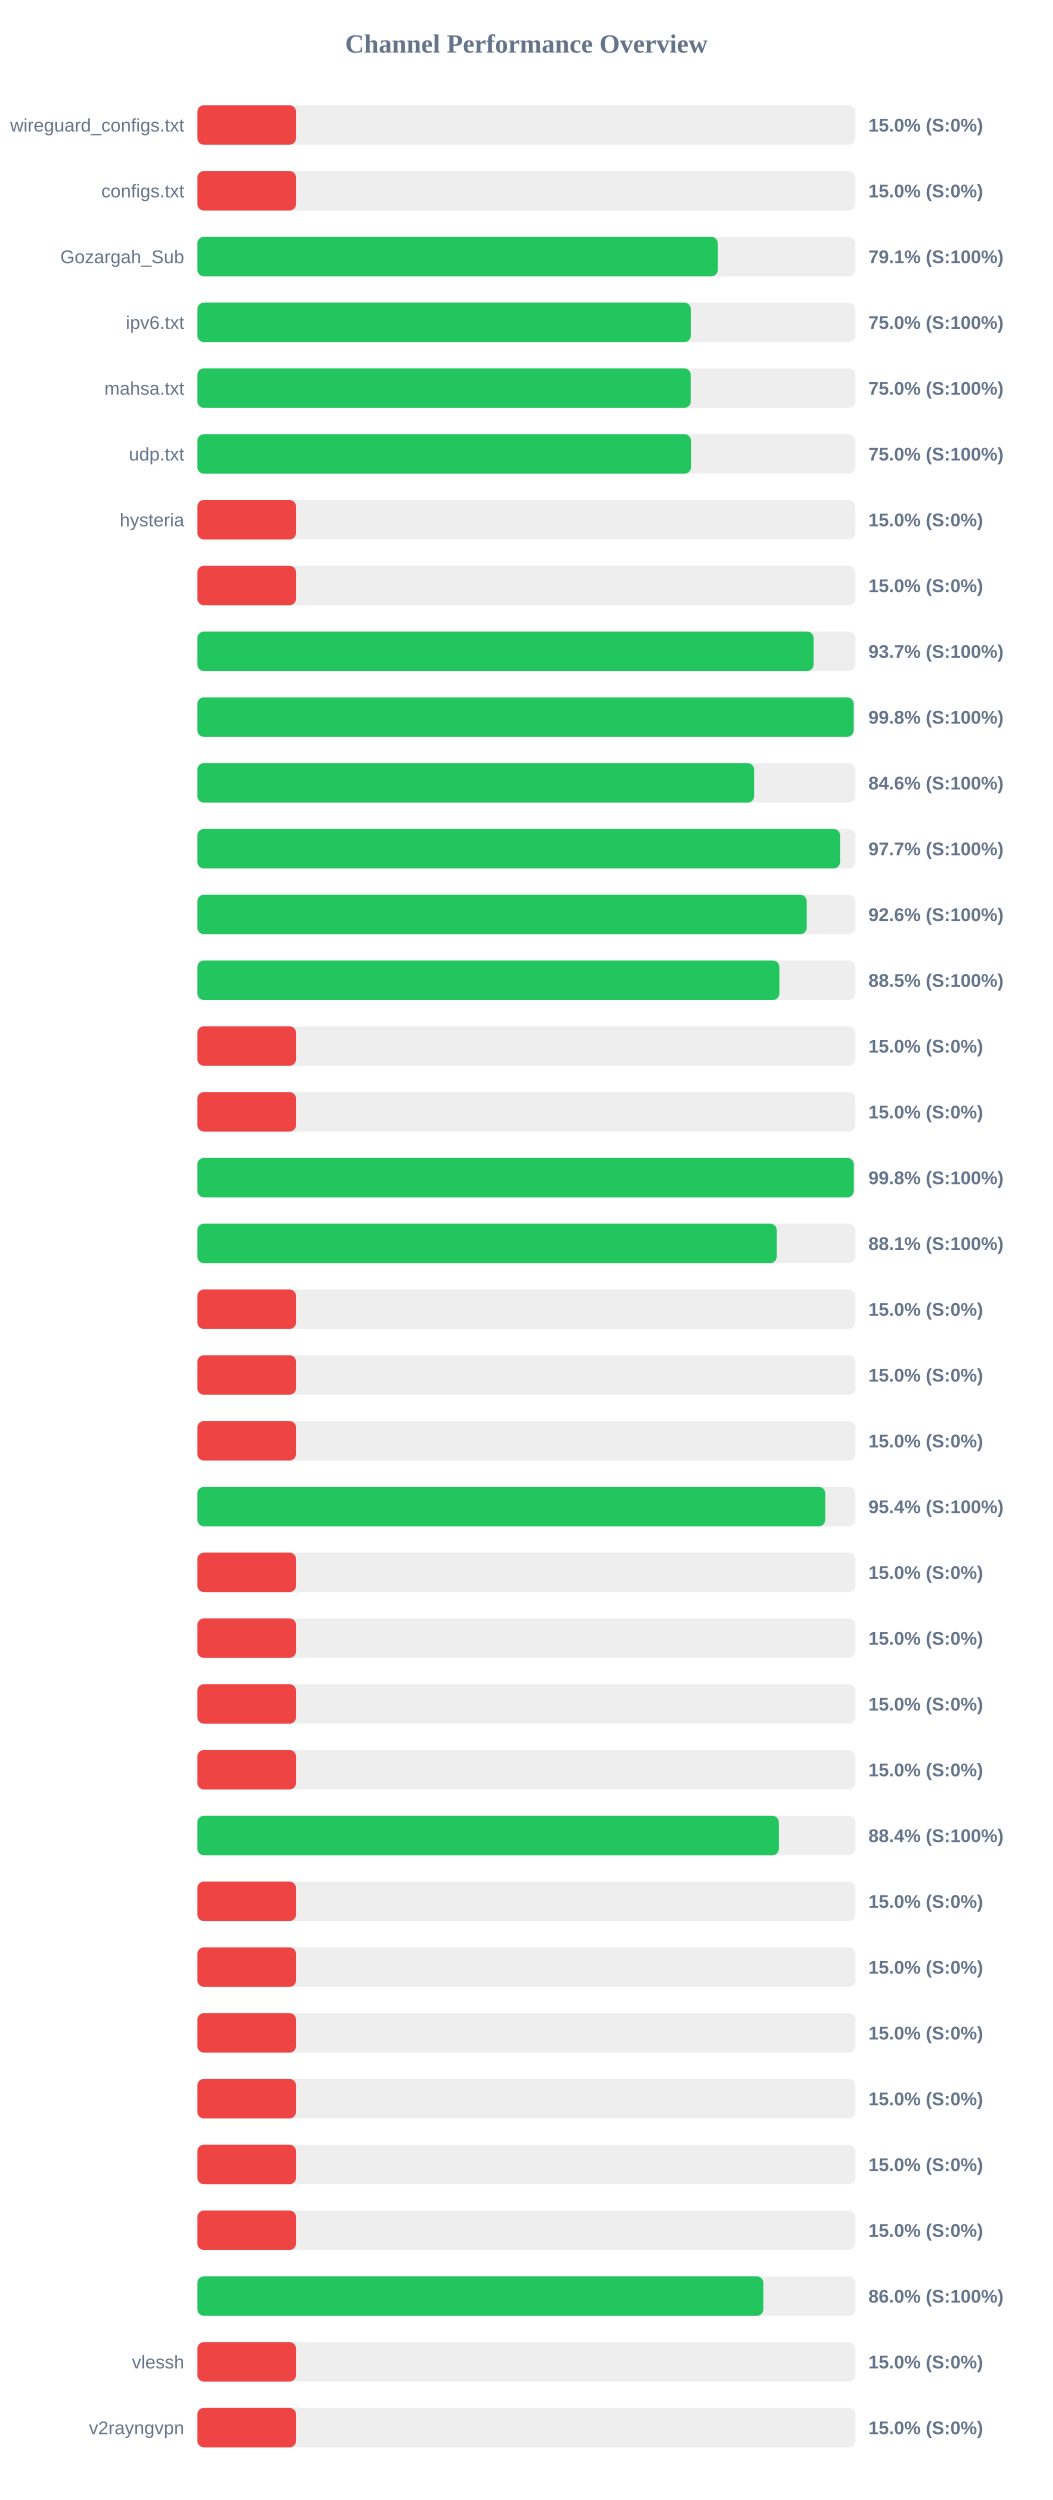
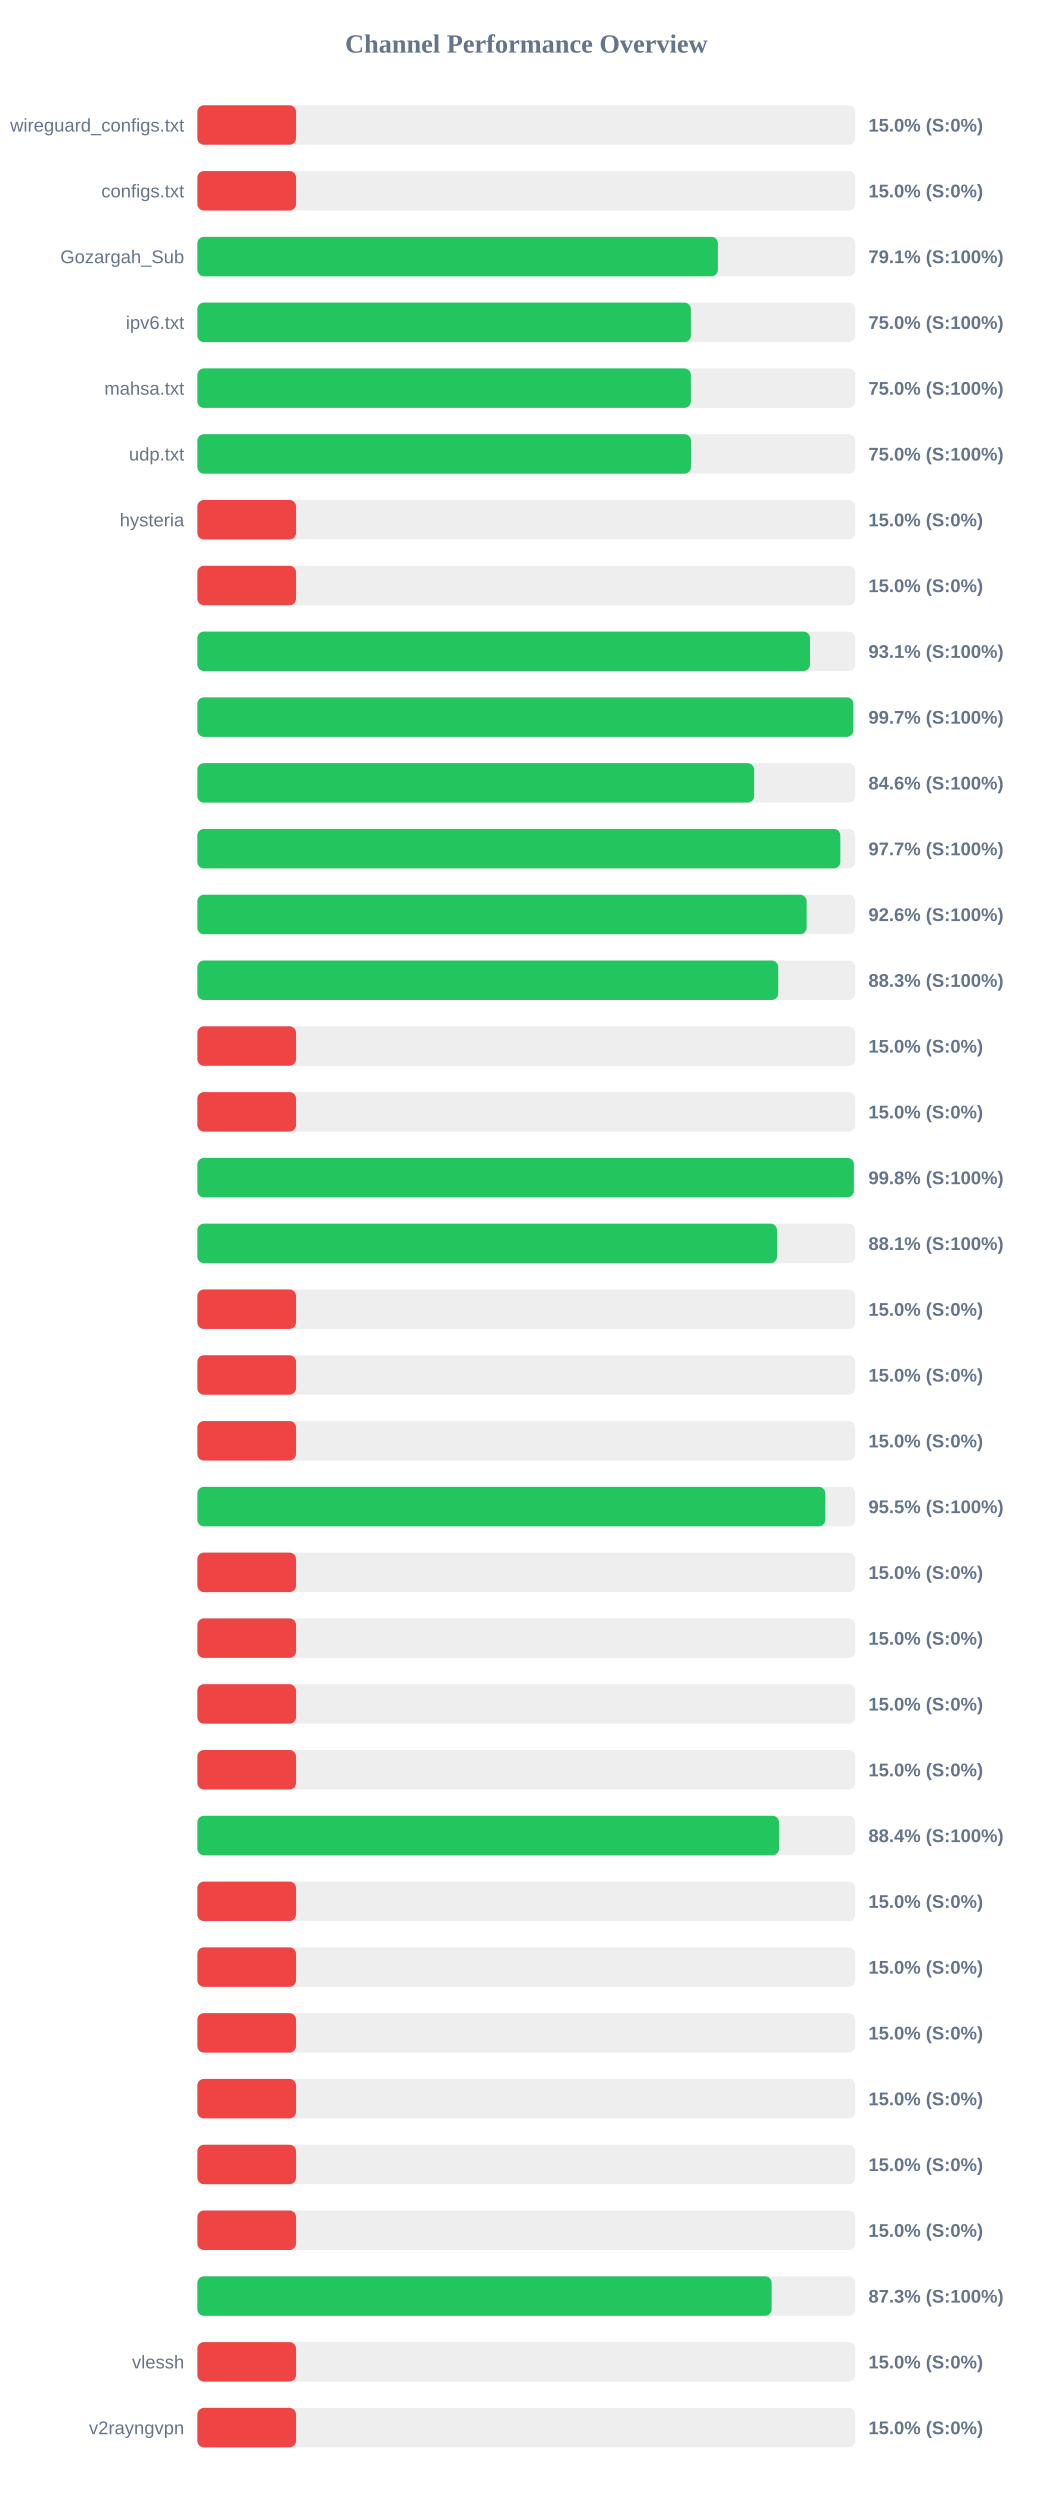
<svg xmlns="http://www.w3.org/2000/svg" width="800" height="1900" version="1.1">
  <style>
        .row { font: 14px Arial; fill: #64748b; }
        .score { font: bold 14px Arial; fill: #64748b; }
    </style>
  <text x="400" y="40" text-anchor="middle" font-size="20px" font-weight="bold" fill="#64748b">Channel Performance Overview</text>
  <rect x="150" y="80" width="500" height="30" fill="#eee" rx="5" />
  <rect x="150" y="80" width="75.0" height="30" fill="#ef4444" rx="5" />
  <text x="140" y="100" text-anchor="end" class="row">wireguard_configs.txt</text>
  <text x="660" y="100" text-anchor="start" class="score">15.0% (S:0%)</text>
  <rect x="150" y="130" width="500" height="30" fill="#eee" rx="5" />
  <rect x="150" y="130" width="75.0" height="30" fill="#ef4444" rx="5" />
  <text x="140" y="150" text-anchor="end" class="row">configs.txt</text>
  <text x="660" y="150" text-anchor="start" class="score">15.0% (S:0%)</text>
  <rect x="150" y="180" width="500" height="30" fill="#eee" rx="5" />
-   <rect x="150" y="180" width="395.55" height="30" fill="#22c55e" rx="5" />
+   <rect x="150" y="180" width="395.6" height="30" fill="#22c55e" rx="5" />
  <text x="140" y="200" text-anchor="end" class="row">Gozargah_Sub</text>
  <text x="660" y="200" text-anchor="start" class="score">79.1% (S:100%)</text>
  <rect x="150" y="230" width="500" height="30" fill="#eee" rx="5" />
  <rect x="150" y="230" width="375.05" height="30" fill="#22c55e" rx="5" />
  <text x="140" y="250" text-anchor="end" class="row">ipv6.txt</text>
  <text x="660" y="250" text-anchor="start" class="score">75.0% (S:100%)</text>
  <rect x="150" y="280" width="500" height="30" fill="#eee" rx="5" />
-   <rect x="150" y="280" width="375.0" height="30" fill="#22c55e" rx="5" />
+   <rect x="150" y="280" width="375.05" height="30" fill="#22c55e" rx="5" />
  <text x="140" y="300" text-anchor="end" class="row">mahsa.txt</text>
  <text x="660" y="300" text-anchor="start" class="score">75.0% (S:100%)</text>
  <rect x="150" y="330" width="500" height="30" fill="#eee" rx="5" />
-   <rect x="150" y="330" width="375.2" height="30" fill="#22c55e" rx="5" />
+   <rect x="150" y="330" width="375.15" height="30" fill="#22c55e" rx="5" />
  <text x="140" y="350" text-anchor="end" class="row">udp.txt</text>
  <text x="660" y="350" text-anchor="start" class="score">75.0% (S:100%)</text>
  <rect x="150" y="380" width="500" height="30" fill="#eee" rx="5" />
  <rect x="150" y="380" width="75.0" height="30" fill="#ef4444" rx="5" />
  <text x="140" y="400" text-anchor="end" class="row">hysteria</text>
  <text x="660" y="400" text-anchor="start" class="score">15.0% (S:0%)</text>
  <rect x="150" y="430" width="500" height="30" fill="#eee" rx="5" />
  <rect x="150" y="430" width="75.0" height="30" fill="#ef4444" rx="5" />
  <text x="140" y="450" text-anchor="end" class="row" />
  <text x="660" y="450" text-anchor="start" class="score">15.0% (S:0%)</text>
  <rect x="150" y="480" width="500" height="30" fill="#eee" rx="5" />
-   <rect x="150" y="480" width="468.35" height="30" fill="#22c55e" rx="5" />
+   <rect x="150" y="480" width="465.6" height="30" fill="#22c55e" rx="5" />
  <text x="140" y="500" text-anchor="end" class="row" />
-   <text x="660" y="500" text-anchor="start" class="score">93.7% (S:100%)</text>
+   <text x="660" y="500" text-anchor="start" class="score">93.1% (S:100%)</text>
  <rect x="150" y="530" width="500" height="30" fill="#eee" rx="5" />
-   <rect x="150" y="530" width="498.8" height="30" fill="#22c55e" rx="5" />
+   <rect x="150" y="530" width="498.55" height="30" fill="#22c55e" rx="5" />
  <text x="140" y="550" text-anchor="end" class="row" />
-   <text x="660" y="550" text-anchor="start" class="score">99.8% (S:100%)</text>
+   <text x="660" y="550" text-anchor="start" class="score">99.7% (S:100%)</text>
  <rect x="150" y="580" width="500" height="30" fill="#eee" rx="5" />
  <rect x="150" y="580" width="423.15" height="30" fill="#22c55e" rx="5" />
  <text x="140" y="600" text-anchor="end" class="row" />
  <text x="660" y="600" text-anchor="start" class="score">84.6% (S:100%)</text>
  <rect x="150" y="630" width="500" height="30" fill="#eee" rx="5" />
-   <rect x="150" y="630" width="488.5" height="30" fill="#22c55e" rx="5" />
+   <rect x="150" y="630" width="488.65" height="30" fill="#22c55e" rx="5" />
  <text x="140" y="650" text-anchor="end" class="row" />
  <text x="660" y="650" text-anchor="start" class="score">97.7% (S:100%)</text>
  <rect x="150" y="680" width="500" height="30" fill="#eee" rx="5" />
-   <rect x="150" y="680" width="463.1" height="30" fill="#22c55e" rx="5" />
+   <rect x="150" y="680" width="463.05" height="30" fill="#22c55e" rx="5" />
  <text x="140" y="700" text-anchor="end" class="row" />
  <text x="660" y="700" text-anchor="start" class="score">92.6% (S:100%)</text>
  <rect x="150" y="730" width="500" height="30" fill="#eee" rx="5" />
-   <rect x="150" y="730" width="442.35" height="30" fill="#22c55e" rx="5" />
+   <rect x="150" y="730" width="441.45" height="30" fill="#22c55e" rx="5" />
  <text x="140" y="750" text-anchor="end" class="row" />
-   <text x="660" y="750" text-anchor="start" class="score">88.5% (S:100%)</text>
+   <text x="660" y="750" text-anchor="start" class="score">88.3% (S:100%)</text>
  <rect x="150" y="780" width="500" height="30" fill="#eee" rx="5" />
  <rect x="150" y="780" width="75.0" height="30" fill="#ef4444" rx="5" />
  <text x="140" y="800" text-anchor="end" class="row" />
  <text x="660" y="800" text-anchor="start" class="score">15.0% (S:0%)</text>
  <rect x="150" y="830" width="500" height="30" fill="#eee" rx="5" />
  <rect x="150" y="830" width="75.0" height="30" fill="#ef4444" rx="5" />
  <text x="140" y="850" text-anchor="end" class="row" />
  <text x="660" y="850" text-anchor="start" class="score">15.0% (S:0%)</text>
  <rect x="150" y="880" width="500" height="30" fill="#eee" rx="5" />
-   <rect x="150" y="880" width="498.9" height="30" fill="#22c55e" rx="5" />
+   <rect x="150" y="880" width="498.95" height="30" fill="#22c55e" rx="5" />
  <text x="140" y="900" text-anchor="end" class="row" />
  <text x="660" y="900" text-anchor="start" class="score">99.8% (S:100%)</text>
  <rect x="150" y="930" width="500" height="30" fill="#eee" rx="5" />
-   <rect x="150" y="930" width="440.35" height="30" fill="#22c55e" rx="5" />
+   <rect x="150" y="930" width="440.55" height="30" fill="#22c55e" rx="5" />
  <text x="140" y="950" text-anchor="end" class="row" />
  <text x="660" y="950" text-anchor="start" class="score">88.1% (S:100%)</text>
  <rect x="150" y="980" width="500" height="30" fill="#eee" rx="5" />
  <rect x="150" y="980" width="75.0" height="30" fill="#ef4444" rx="5" />
  <text x="140" y="1000" text-anchor="end" class="row" />
  <text x="660" y="1000" text-anchor="start" class="score">15.0% (S:0%)</text>
  <rect x="150" y="1030" width="500" height="30" fill="#eee" rx="5" />
  <rect x="150" y="1030" width="75.0" height="30" fill="#ef4444" rx="5" />
  <text x="140" y="1050" text-anchor="end" class="row" />
  <text x="660" y="1050" text-anchor="start" class="score">15.0% (S:0%)</text>
  <rect x="150" y="1080" width="500" height="30" fill="#eee" rx="5" />
  <rect x="150" y="1080" width="75.0" height="30" fill="#ef4444" rx="5" />
  <text x="140" y="1100" text-anchor="end" class="row" />
  <text x="660" y="1100" text-anchor="start" class="score">15.0% (S:0%)</text>
  <rect x="150" y="1130" width="500" height="30" fill="#eee" rx="5" />
-   <rect x="150" y="1130" width="477.2" height="30" fill="#22c55e" rx="5" />
+   <rect x="150" y="1130" width="477.25" height="30" fill="#22c55e" rx="5" />
  <text x="140" y="1150" text-anchor="end" class="row" />
-   <text x="660" y="1150" text-anchor="start" class="score">95.4% (S:100%)</text>
+   <text x="660" y="1150" text-anchor="start" class="score">95.5% (S:100%)</text>
  <rect x="150" y="1180" width="500" height="30" fill="#eee" rx="5" />
  <rect x="150" y="1180" width="75.0" height="30" fill="#ef4444" rx="5" />
  <text x="140" y="1200" text-anchor="end" class="row" />
  <text x="660" y="1200" text-anchor="start" class="score">15.0% (S:0%)</text>
  <rect x="150" y="1230" width="500" height="30" fill="#eee" rx="5" />
  <rect x="150" y="1230" width="75.0" height="30" fill="#ef4444" rx="5" />
  <text x="140" y="1250" text-anchor="end" class="row" />
  <text x="660" y="1250" text-anchor="start" class="score">15.0% (S:0%)</text>
  <rect x="150" y="1280" width="500" height="30" fill="#eee" rx="5" />
  <rect x="150" y="1280" width="75.0" height="30" fill="#ef4444" rx="5" />
  <text x="140" y="1300" text-anchor="end" class="row" />
  <text x="660" y="1300" text-anchor="start" class="score">15.0% (S:0%)</text>
  <rect x="150" y="1330" width="500" height="30" fill="#eee" rx="5" />
  <rect x="150" y="1330" width="75.0" height="30" fill="#ef4444" rx="5" />
  <text x="140" y="1350" text-anchor="end" class="row" />
  <text x="660" y="1350" text-anchor="start" class="score">15.0% (S:0%)</text>
  <rect x="150" y="1380" width="500" height="30" fill="#eee" rx="5" />
-   <rect x="150" y="1380" width="441.95" height="30" fill="#22c55e" rx="5" />
+   <rect x="150" y="1380" width="442.05" height="30" fill="#22c55e" rx="5" />
  <text x="140" y="1400" text-anchor="end" class="row" />
  <text x="660" y="1400" text-anchor="start" class="score">88.4% (S:100%)</text>
  <rect x="150" y="1430" width="500" height="30" fill="#eee" rx="5" />
  <rect x="150" y="1430" width="75.0" height="30" fill="#ef4444" rx="5" />
  <text x="140" y="1450" text-anchor="end" class="row" />
  <text x="660" y="1450" text-anchor="start" class="score">15.0% (S:0%)</text>
  <rect x="150" y="1480" width="500" height="30" fill="#eee" rx="5" />
  <rect x="150" y="1480" width="75.0" height="30" fill="#ef4444" rx="5" />
  <text x="140" y="1500" text-anchor="end" class="row" />
  <text x="660" y="1500" text-anchor="start" class="score">15.0% (S:0%)</text>
  <rect x="150" y="1530" width="500" height="30" fill="#eee" rx="5" />
  <rect x="150" y="1530" width="75.0" height="30" fill="#ef4444" rx="5" />
  <text x="140" y="1550" text-anchor="end" class="row" />
  <text x="660" y="1550" text-anchor="start" class="score">15.0% (S:0%)</text>
  <rect x="150" y="1580" width="500" height="30" fill="#eee" rx="5" />
  <rect x="150" y="1580" width="75.0" height="30" fill="#ef4444" rx="5" />
  <text x="140" y="1600" text-anchor="end" class="row" />
  <text x="660" y="1600" text-anchor="start" class="score">15.0% (S:0%)</text>
  <rect x="150" y="1630" width="500" height="30" fill="#eee" rx="5" />
  <rect x="150" y="1630" width="75.0" height="30" fill="#ef4444" rx="5" />
  <text x="140" y="1650" text-anchor="end" class="row" />
  <text x="660" y="1650" text-anchor="start" class="score">15.0% (S:0%)</text>
  <rect x="150" y="1680" width="500" height="30" fill="#eee" rx="5" />
  <rect x="150" y="1680" width="75.0" height="30" fill="#ef4444" rx="5" />
  <text x="140" y="1700" text-anchor="end" class="row" />
  <text x="660" y="1700" text-anchor="start" class="score">15.0% (S:0%)</text>
  <rect x="150" y="1730" width="500" height="30" fill="#eee" rx="5" />
-   <rect x="150" y="1730" width="430.15" height="30" fill="#22c55e" rx="5" />
+   <rect x="150" y="1730" width="436.45" height="30" fill="#22c55e" rx="5" />
  <text x="140" y="1750" text-anchor="end" class="row" />
-   <text x="660" y="1750" text-anchor="start" class="score">86.0% (S:100%)</text>
+   <text x="660" y="1750" text-anchor="start" class="score">87.3% (S:100%)</text>
  <rect x="150" y="1780" width="500" height="30" fill="#eee" rx="5" />
  <rect x="150" y="1780" width="75.0" height="30" fill="#ef4444" rx="5" />
  <text x="140" y="1800" text-anchor="end" class="row">vlessh</text>
  <text x="660" y="1800" text-anchor="start" class="score">15.0% (S:0%)</text>
  <rect x="150" y="1830" width="500" height="30" fill="#eee" rx="5" />
  <rect x="150" y="1830" width="75.0" height="30" fill="#ef4444" rx="5" />
  <text x="140" y="1850" text-anchor="end" class="row">v2rayngvpn</text>
  <text x="660" y="1850" text-anchor="start" class="score">15.0% (S:0%)</text>
</svg>
